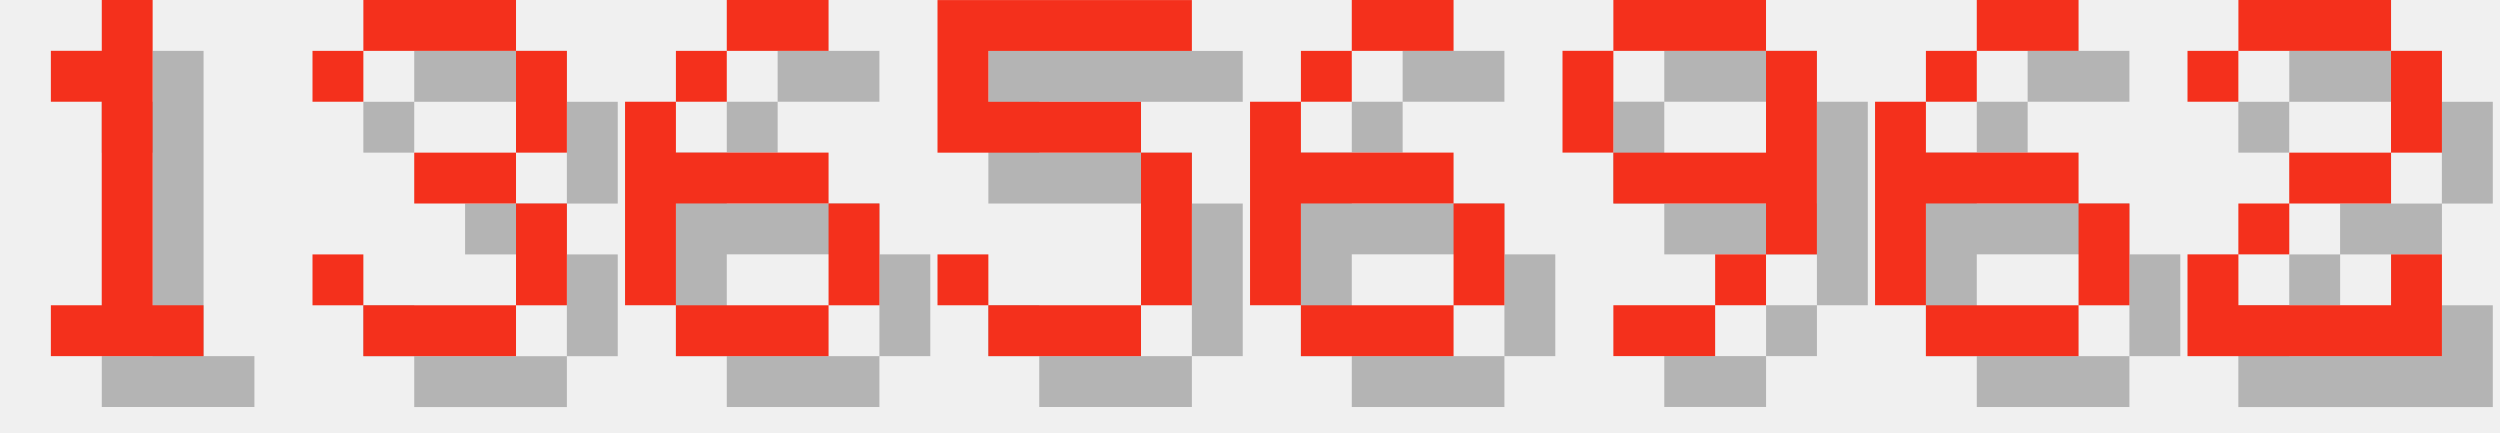
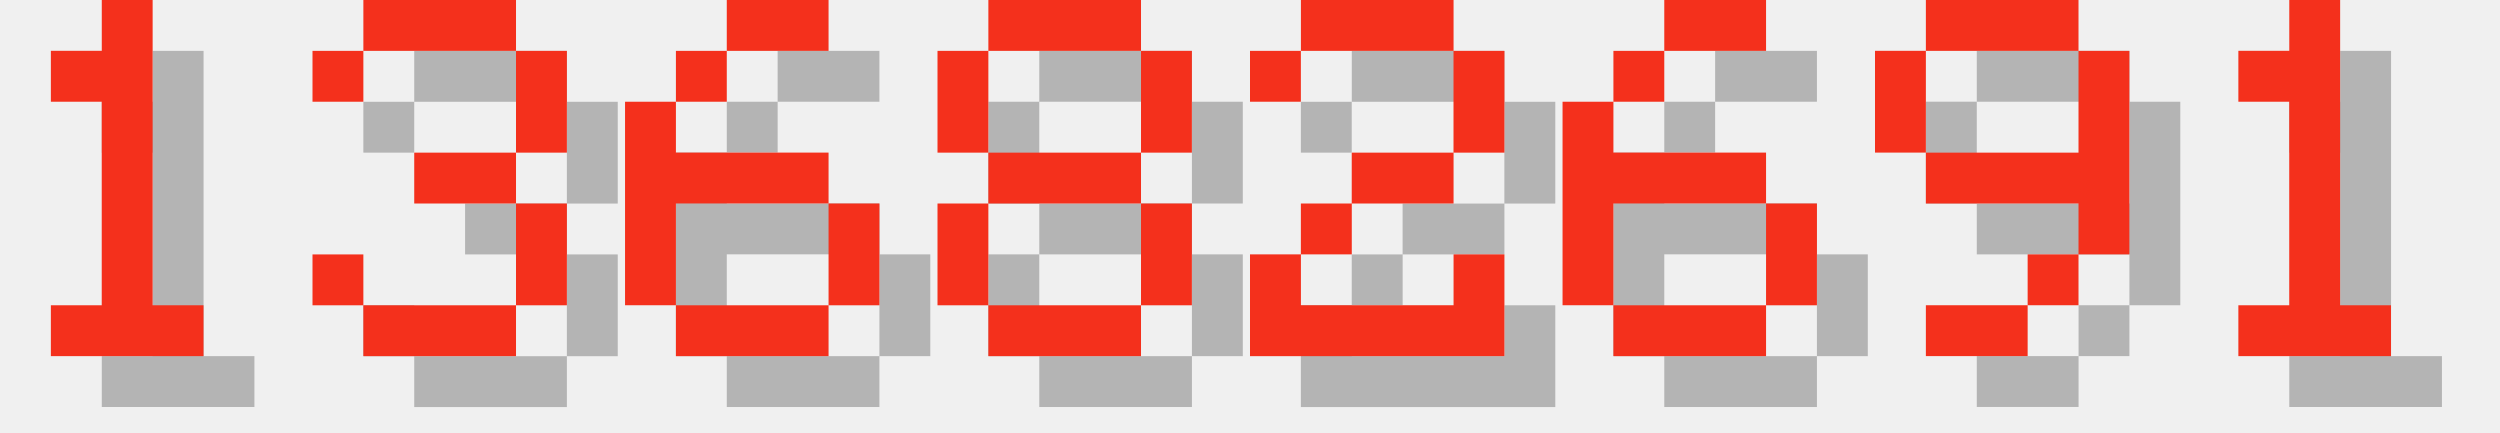
<svg xmlns="http://www.w3.org/2000/svg" version="1.1" width="208.0" height="36">
  <style>
        .text-foreground {
            fill: #F4301C;
        }
        .text-shadow {
            fill: #000000;
            fill-opacity: 0.25;
        }
    </style>
  <g class="digit" id="digit_1" transform="translate(0.0, 0), scale(4)">
    <path id="digit_1_shadow" class="text-shadow" d="m2.117 2.117v1.058h1.058v4.233h-1.058v1.058h3.175v-1.058h-1.058v-6.35h-1.058v1.058h-1.058z" fill-opacity=".5" style="paint-order:stroke fill markers" />
    <path id="digit_1_fg" class="text-foreground" d="m1.058 1.058v1.058h1.058v4.233h-1.058v1.058h3.175v-1.058h-1.058v-6.35h-1.058v1.058h-1.058z" fill="#fff" style="paint-order:stroke fill markers" />
  </g>
  <g class="digit" id="digit_3" transform="translate(26.0, 0), scale(4)">
    <path id="digit_3_shadow" class="text-shadow" d="m1.058 2.117v1.058h1.058v-1.058h3.175v2.117h-2.117v1.058h2.117v2.117h-3.175v-1.058h-1.058v1.058h1.058v1.058h3.175v-1.058h1.058v-2.117h-1.058v-1.058h1.058v-2.117h-1.058v-1.058h-3.175v1.058h-1.058z" fill-opacity=".5" style="paint-order:stroke fill markers" />
    <path id="digit_3_fg" class="text-foreground" d="m0 1.058v1.058h1.058v-1.058h3.175v2.117h-2.117v1.058h2.117v2.117h-3.175v-1.058h-1.058v1.058h1.058v1.058h3.175v-1.058h1.058v-2.117h-1.058v-1.058h1.058v-2.117h-1.058v-1.058h-3.175v1.058h-1.058z" fill="#fff" style="paint-order:stroke fill markers" />
  </g>
  <g class="digit" id="digit_6" transform="translate(52.0, 0), scale(4)">
    <path id="digit_6_shadow" class="text-shadow" d="m3.175 1.058v1.058h2.117v-1.058h-2.117zm0 1.058h-1.058v1.058h1.058v-1.058zm-1.058 1.058h-1.058v4.233h1.058v-2.117h3.175v-1.058h-3.175v-1.058zm3.175 2.117v2.117h1.058v-2.117h-1.058zm0 2.117h-3.175v1.058h3.175v-1.058z" fill-opacity=".5" style="paint-order:stroke fill markers" />
    <path id="digit_6_fg" class="text-foreground" d="m2.117 0v1.058h2.117v-1.058h-2.117zm0 1.058h-1.058v1.058h1.058v-1.058zm-1.058 1.058h-1.058v4.233h1.058v-2.117h3.175v-1.058h-3.175v-1.058zm3.175 2.117v2.117h1.058v-2.117h-1.058zm0 2.117h-3.175v1.058h3.175v-1.058z" fill="#fff" style="paint-order:stroke fill markers" />
  </g>
-   <g class="digit" id="digit_5" transform="translate(78.0, 0), scale(4)">
-     <path id="digit_5_shadow" class="text-shadow" d="m1.058 1.058v3.175h4.233v3.175h-3.175v-1.058h-1.058v1.058h1.058v1.058h3.175v-1.058h1.058v-3.175h-1.058v-1.058h-3.175v-1.058h4.233v-1.058h-5.292z" fill-opacity=".5" style="paint-order:stroke fill markers" />
-     <path id="digit_5_fg" class="text-foreground" d="m0 0v3.175h4.233v3.175h-3.175v-1.058h-1.058v1.058h1.058v1.058h3.175v-1.058h1.058v-3.175h-1.058v-1.058h-3.175v-1.058h4.233v-1.058h-5.292z" fill="#fff" style="paint-order:stroke fill markers" />
+   <g class="digit" id="digit_8" transform="translate(78.0, 0), scale(4)">
+     <path id="digit_8_shadow" class="text-shadow" d="m2.117 1.058v1.058h3.175v-1.058h-3.175zm3.175 1.058v2.117h1.058v-2.117h-1.058zm0 2.117h-3.175v1.058h3.175v-1.058zm0 1.058v2.117h1.058v-2.117h-1.058zm0 2.117h-3.175v1.058h3.175v-1.058zm-3.175 0v-2.117h-1.058v2.117h1.058zm0-3.175v-2.117h-1.058v2.117h1.058z" fill-opacity=".5" style="paint-order:stroke fill markers" />
+     <path id="digit_8_fg" class="text-foreground" d="m1.058 0v1.058h3.175v-1.058h-3.175zm3.175 1.058v2.117h1.058v-2.117h-1.058zm0 2.117h-3.175v1.058h3.175v-1.058zm0 1.058v2.117h1.058v-2.117h-1.058zm0 2.117h-3.175v1.058h3.175v-1.058zm-3.175 0v-2.117h-1.058v2.117h1.058zm0-3.175v-2.117h-1.058v2.117h1.058z" fill="#fff" style="paint-order:stroke fill markers" />
  </g>
-   <g class="digit" id="digit_6" transform="translate(104.0, 0), scale(4)">
+   <g class="digit" id="digit_2" transform="translate(104.0, 0), scale(4)">
+     <path id="digit_2_shadow" class="text-shadow" d="m1.058 2.117v1.058h1.058v-1.058h3.175v2.117h-2.117v1.058h-1.058v1.058h-1.058v2.117h5.292v-2.117h-1.058v1.058h-3.175v-1.058h1.058v-1.058h2.117v-1.058h1.058v-2.117h-1.058v-1.058h-3.175v1.058h-1.058z" fill-opacity=".5" style="paint-order:stroke fill markers" />
+     <path id="digit_2_fg" class="text-foreground" d="m0 1.058v1.058h1.058v-1.058h3.175v2.117h-2.117v1.058h-1.058v1.058h-1.058v2.117h5.292v-2.117h-1.058v1.058h-3.175v-1.058h1.058v-1.058h2.117v-1.058h1.058v-2.117h-1.058v-1.058h-3.175v1.058h-1.058z" fill="#fff" style="paint-order:stroke fill markers" />
+   </g>
+   <g class="digit" id="digit_6" transform="translate(130.0, 0), scale(4)">
    <path id="digit_6_shadow" class="text-shadow" d="m3.175 1.058v1.058h2.117v-1.058h-2.117zm0 1.058h-1.058v1.058h1.058v-1.058zm-1.058 1.058h-1.058v4.233h1.058v-2.117h3.175v-1.058h-3.175v-1.058zm3.175 2.117v2.117h1.058v-2.117h-1.058zm0 2.117h-3.175v1.058h3.175v-1.058z" fill-opacity=".5" style="paint-order:stroke fill markers" />
    <path id="digit_6_fg" class="text-foreground" d="m2.117 0v1.058h2.117v-1.058h-2.117zm0 1.058h-1.058v1.058h1.058v-1.058zm-1.058 1.058h-1.058v4.233h1.058v-2.117h3.175v-1.058h-3.175v-1.058zm3.175 2.117v2.117h1.058v-2.117h-1.058zm0 2.117h-3.175v1.058h3.175v-1.058z" fill="#fff" style="paint-order:stroke fill markers" />
  </g>
-   <g class="digit" id="digit_9" transform="translate(130.0, 0), scale(4)">
+   <g class="digit" id="digit_9" transform="translate(156.0, 0), scale(4)">
    <path id="digit_9_shadow" class="text-shadow" d="m2.117 1.058v1.058h3.175v-1.058h-3.175zm3.175 1.058v2.117h-3.175v1.058h3.175v1.058h1.058v-4.233h-1.058zm0 4.233h-1.058v1.058h1.058v-1.058zm-1.058 1.058h-2.117v1.058h2.117v-1.058zm-2.117-3.175v-2.117h-1.058v2.117h1.058z" fill-opacity=".5" style="paint-order:stroke fill markers" />
    <path id="digit_9_fg" class="text-foreground" d="m1.058 0v1.058h3.175v-1.058h-3.175zm3.175 1.058v2.117h-3.175v1.058h3.175v1.058h1.058v-4.233h-1.058zm0 4.233h-1.058v1.058h1.058v-1.058zm-1.058 1.058h-2.117v1.058h2.117v-1.058zm-2.117-3.175v-2.117h-1.058v2.117h1.058z" fill="#fff" style="paint-order:stroke fill markers" />
  </g>
-   <g class="digit" id="digit_6" transform="translate(156.0, 0), scale(4)">
-     <path id="digit_6_shadow" class="text-shadow" d="m3.175 1.058v1.058h2.117v-1.058h-2.117zm0 1.058h-1.058v1.058h1.058v-1.058zm-1.058 1.058h-1.058v4.233h1.058v-2.117h3.175v-1.058h-3.175v-1.058zm3.175 2.117v2.117h1.058v-2.117h-1.058zm0 2.117h-3.175v1.058h3.175v-1.058z" fill-opacity=".5" style="paint-order:stroke fill markers" />
-     <path id="digit_6_fg" class="text-foreground" d="m2.117 0v1.058h2.117v-1.058h-2.117zm0 1.058h-1.058v1.058h1.058v-1.058zm-1.058 1.058h-1.058v4.233h1.058v-2.117h3.175v-1.058h-3.175v-1.058zm3.175 2.117v2.117h1.058v-2.117h-1.058zm0 2.117h-3.175v1.058h3.175v-1.058z" fill="#fff" style="paint-order:stroke fill markers" />
-   </g>
-   <g class="digit" id="digit_2" transform="translate(182.0, 0), scale(4)">
-     <path id="digit_2_shadow" class="text-shadow" d="m1.058 2.117v1.058h1.058v-1.058h3.175v2.117h-2.117v1.058h-1.058v1.058h-1.058v2.117h5.292v-2.117h-1.058v1.058h-3.175v-1.058h1.058v-1.058h2.117v-1.058h1.058v-2.117h-1.058v-1.058h-3.175v1.058h-1.058z" fill-opacity=".5" style="paint-order:stroke fill markers" />
-     <path id="digit_2_fg" class="text-foreground" d="m0 1.058v1.058h1.058v-1.058h3.175v2.117h-2.117v1.058h-1.058v1.058h-1.058v2.117h5.292v-2.117h-1.058v1.058h-3.175v-1.058h1.058v-1.058h2.117v-1.058h1.058v-2.117h-1.058v-1.058h-3.175v1.058h-1.058z" fill="#fff" style="paint-order:stroke fill markers" />
+   <g class="digit" id="digit_1" transform="translate(182.0, 0), scale(4)">
+     <path id="digit_1_shadow" class="text-shadow" d="m2.117 2.117v1.058h1.058v4.233h-1.058v1.058h3.175v-1.058h-1.058v-6.35h-1.058v1.058h-1.058z" fill-opacity=".5" style="paint-order:stroke fill markers" />
+     <path id="digit_1_fg" class="text-foreground" d="m1.058 1.058v1.058h1.058v4.233h-1.058v1.058h3.175v-1.058h-1.058v-6.35h-1.058v1.058h-1.058z" fill="#fff" style="paint-order:stroke fill markers" />
  </g>
</svg>
